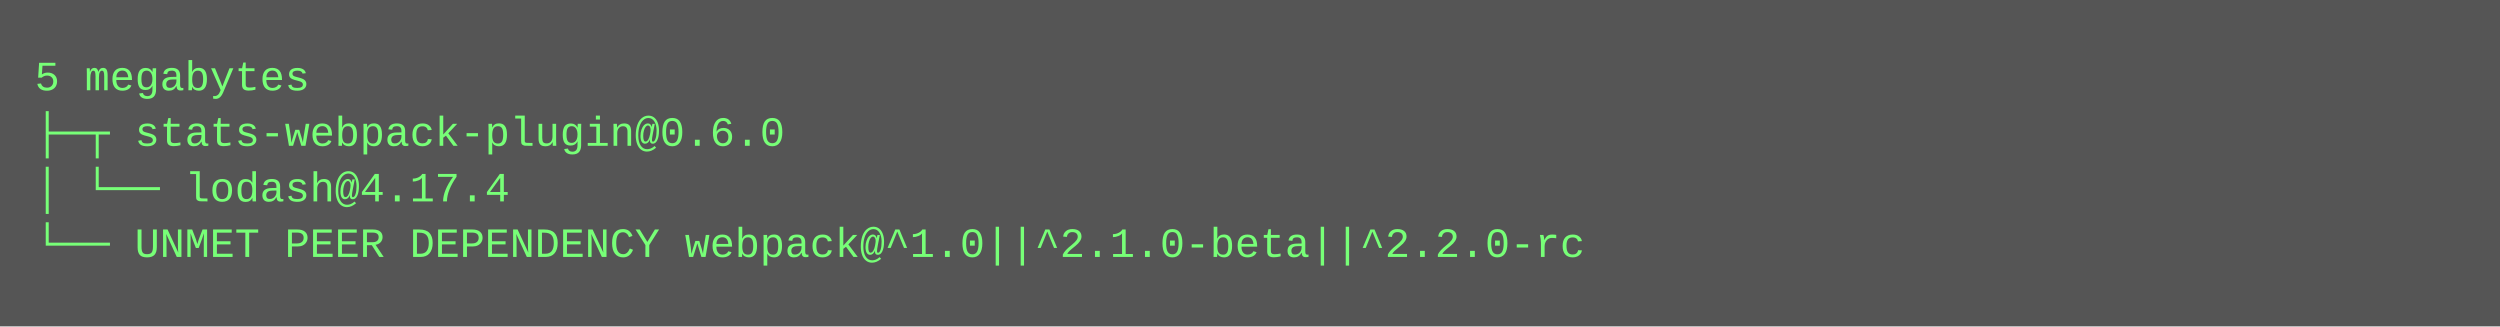
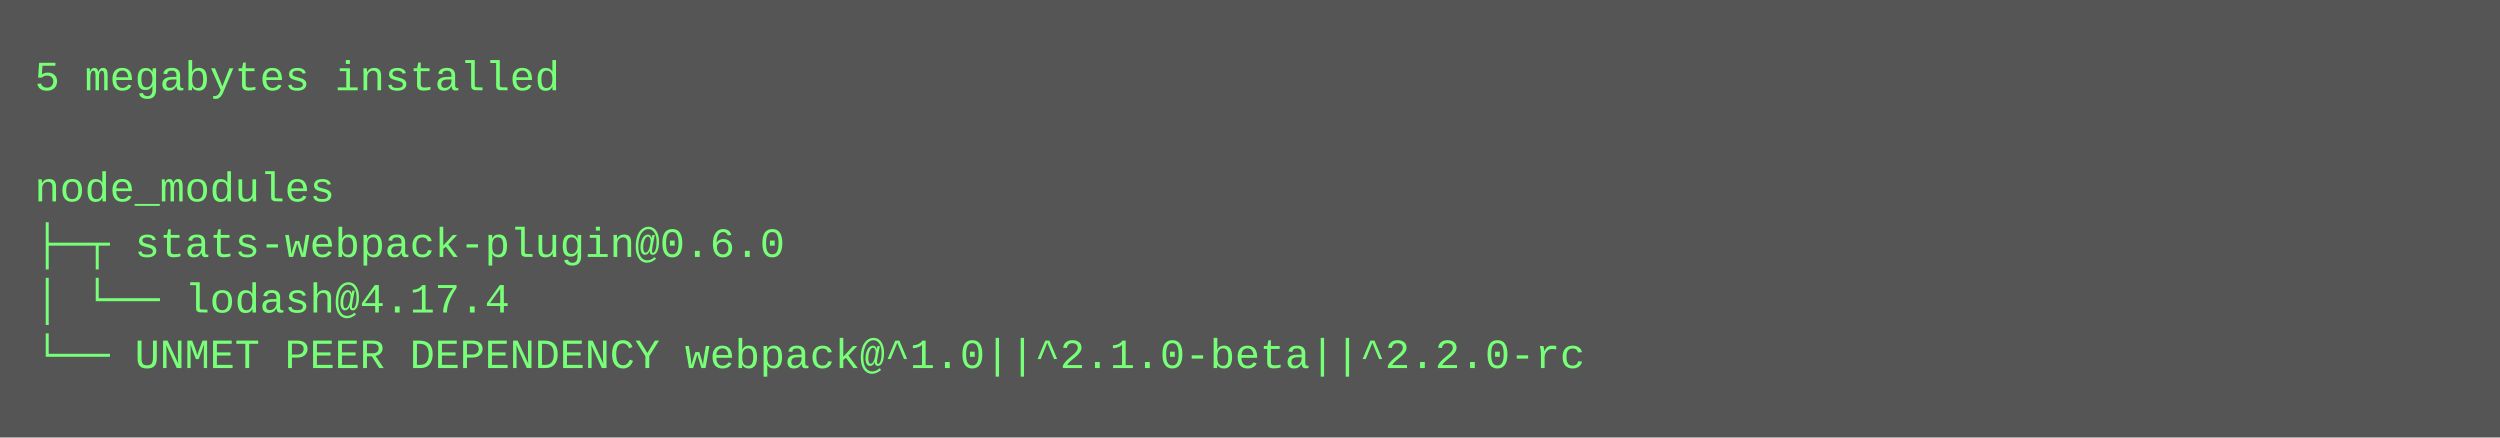
- <svg xmlns="http://www.w3.org/2000/svg" height="94" width="720">
-   <rect height="94" fill="#555" width="720" />
+ <svg xmlns="http://www.w3.org/2000/svg" height="126" width="720">
+   <rect height="126" fill="#555" width="720" />
  <text fill="#7f7" font-family="Courier New" font-size="12" xml:space="preserve">
-     <tspan x="10" y="26">5 megabytes</tspan>
-     <tspan x="10" y="42">├─┬ stats-webpack-plugin@0.6.0 </tspan>
-     <tspan x="10" y="58">│ └── lodash@4.17.4 </tspan>
-     <tspan x="10" y="74">└── UNMET PEER DEPENDENCY webpack@^1.0||^2.1.0-beta||^2.2.0-rc</tspan>
+     <tspan x="10" y="26">5 megabytes installed</tspan>
+     <tspan x="10" y="42" />
+     <tspan x="10" y="58">node_modules</tspan>
+     <tspan x="10" y="74">├─┬ stats-webpack-plugin@0.6.0 </tspan>
+     <tspan x="10" y="90">│ └── lodash@4.17.4 </tspan>
+     <tspan x="10" y="106">└── UNMET PEER DEPENDENCY webpack@^1.0||^2.1.0-beta||^2.2.0-rc</tspan>
  </text>
</svg>
